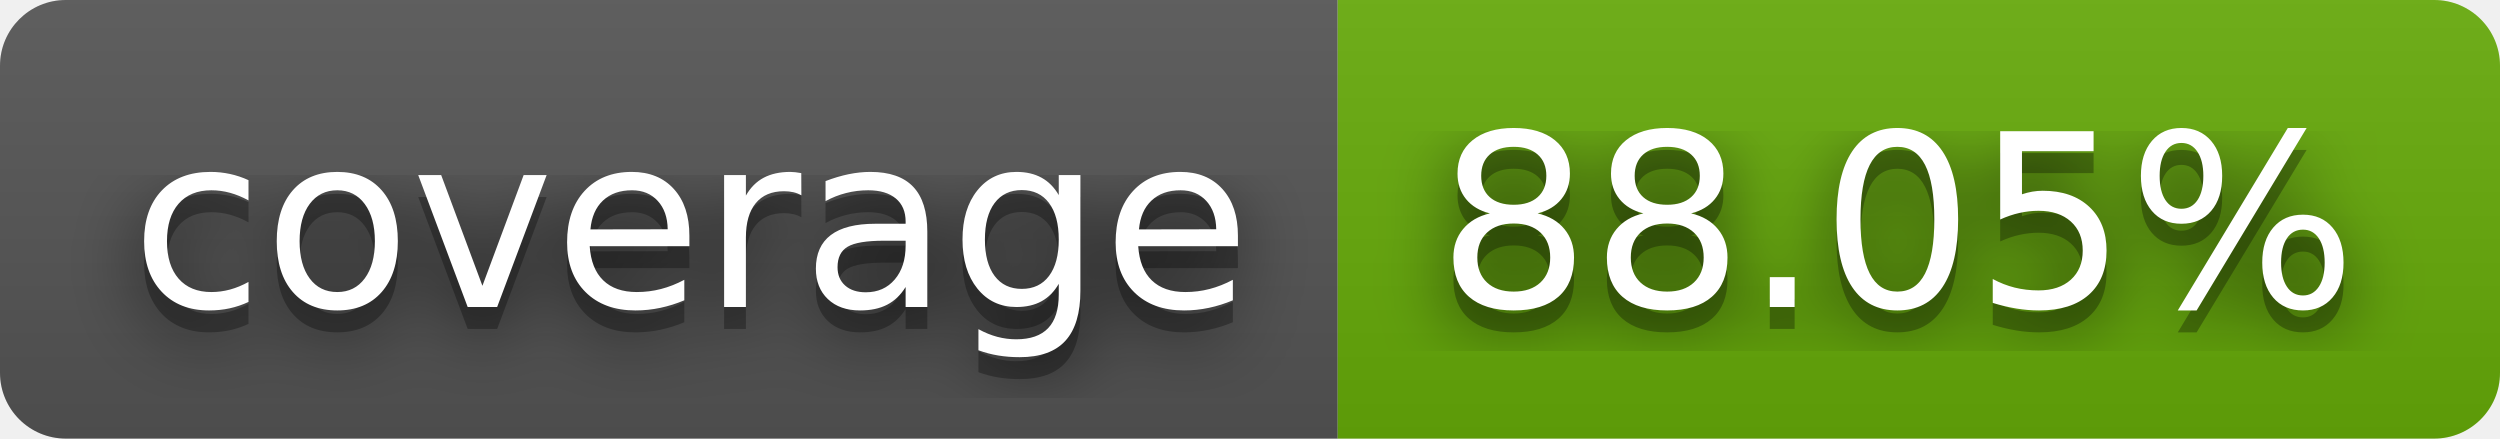
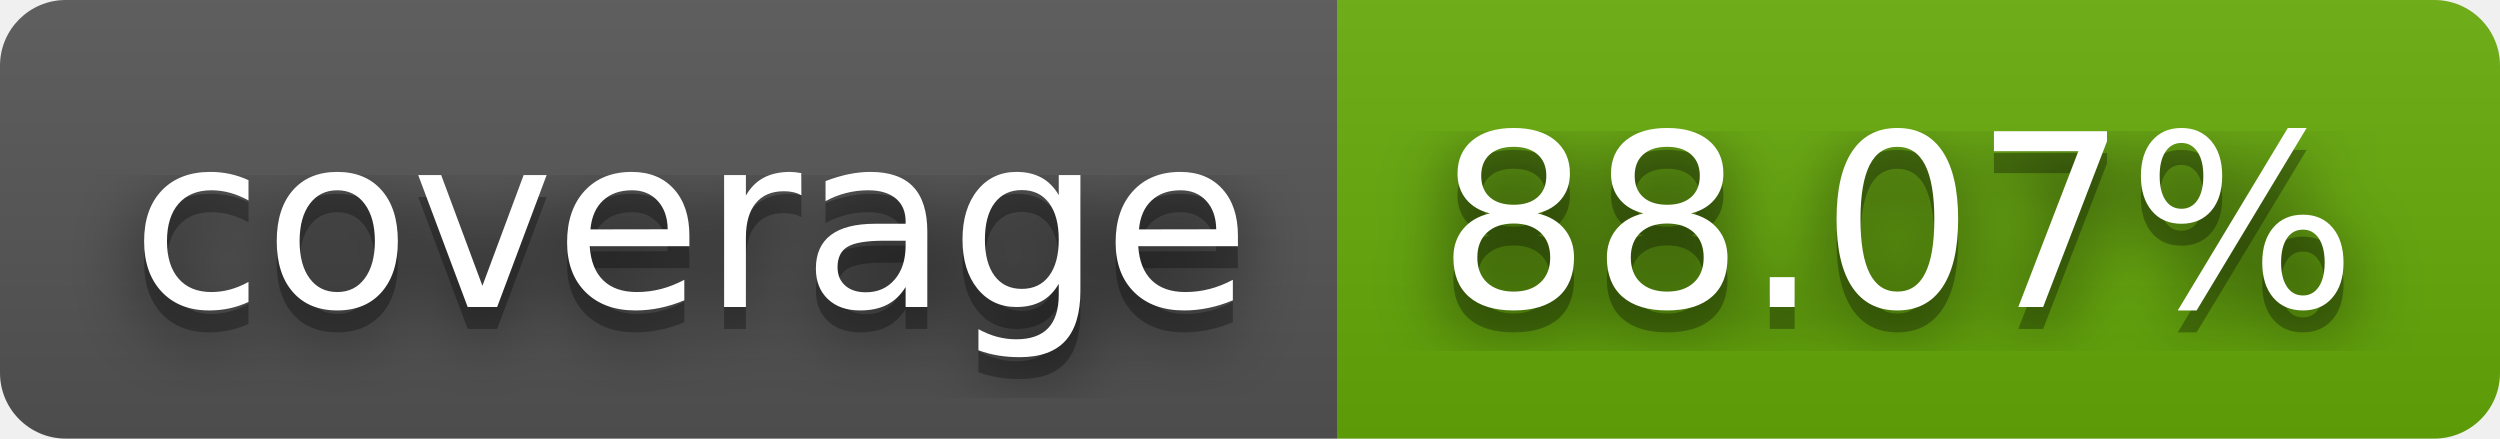
- <svg xmlns="http://www.w3.org/2000/svg" width="114" height="20" role="img" aria-label="coverage: 88.05%">
+ <svg xmlns="http://www.w3.org/2000/svg" width="114" height="20" role="img" aria-label="coverage: 88.07%">
  <filter id="blur">
    <feGaussianBlur stdDeviation="16" />
  </filter>
  <linearGradient id="s" x2="0" y2="100%">
    <stop offset="0" stop-color="#bbb" stop-opacity=".1" />
    <stop offset="1" stop-opacity=".1" />
  </linearGradient>
  <clipPath id="r">
    <rect width="114" height="20" rx="3" />
  </clipPath>
  <g clip-path="url(#r)">
    <rect width="61" height="20" fill="#555" />
    <rect x="61" width="53" height="20" fill="#67ac09" />
    <rect width="114" height="20" fill="url(#s)" />
  </g>
  <g fill="#fff" text-anchor="middle" font-family="Verdana,Geneva,DejaVu Sans,sans-serif" text-rendering="geometricPrecision" font-size="110">
    <g transform="scale(.1)">
      <g aria-hidden="true" fill="#010101">
        <text x="315" y="150" fill-opacity=".8" filter="url(#blur)" textLength="510">coverage</text>
        <text x="315" y="150" fill-opacity=".3" textLength="510">coverage</text>
      </g>
      <text x="315" y="140" textLength="510">coverage</text>
    </g>
    <g transform="scale(.1)">
      <g aria-hidden="true" fill="#010101">
-         <text x="865" y="150" fill-opacity=".8" filter="url(#blur)" textLength="430">88.05%</text>
-         <text x="865" y="150" fill-opacity=".3" textLength="430">88.05%</text>
+         <text x="865" y="150" fill-opacity=".8" filter="url(#blur)" textLength="430">88.07%</text>
+         <text x="865" y="150" fill-opacity=".3" textLength="430">88.07%</text>
      </g>
-       <text x="865" y="140" textLength="430">88.05%</text>
+       <text x="865" y="140" textLength="430">88.07%</text>
    </g>
  </g>
</svg>
